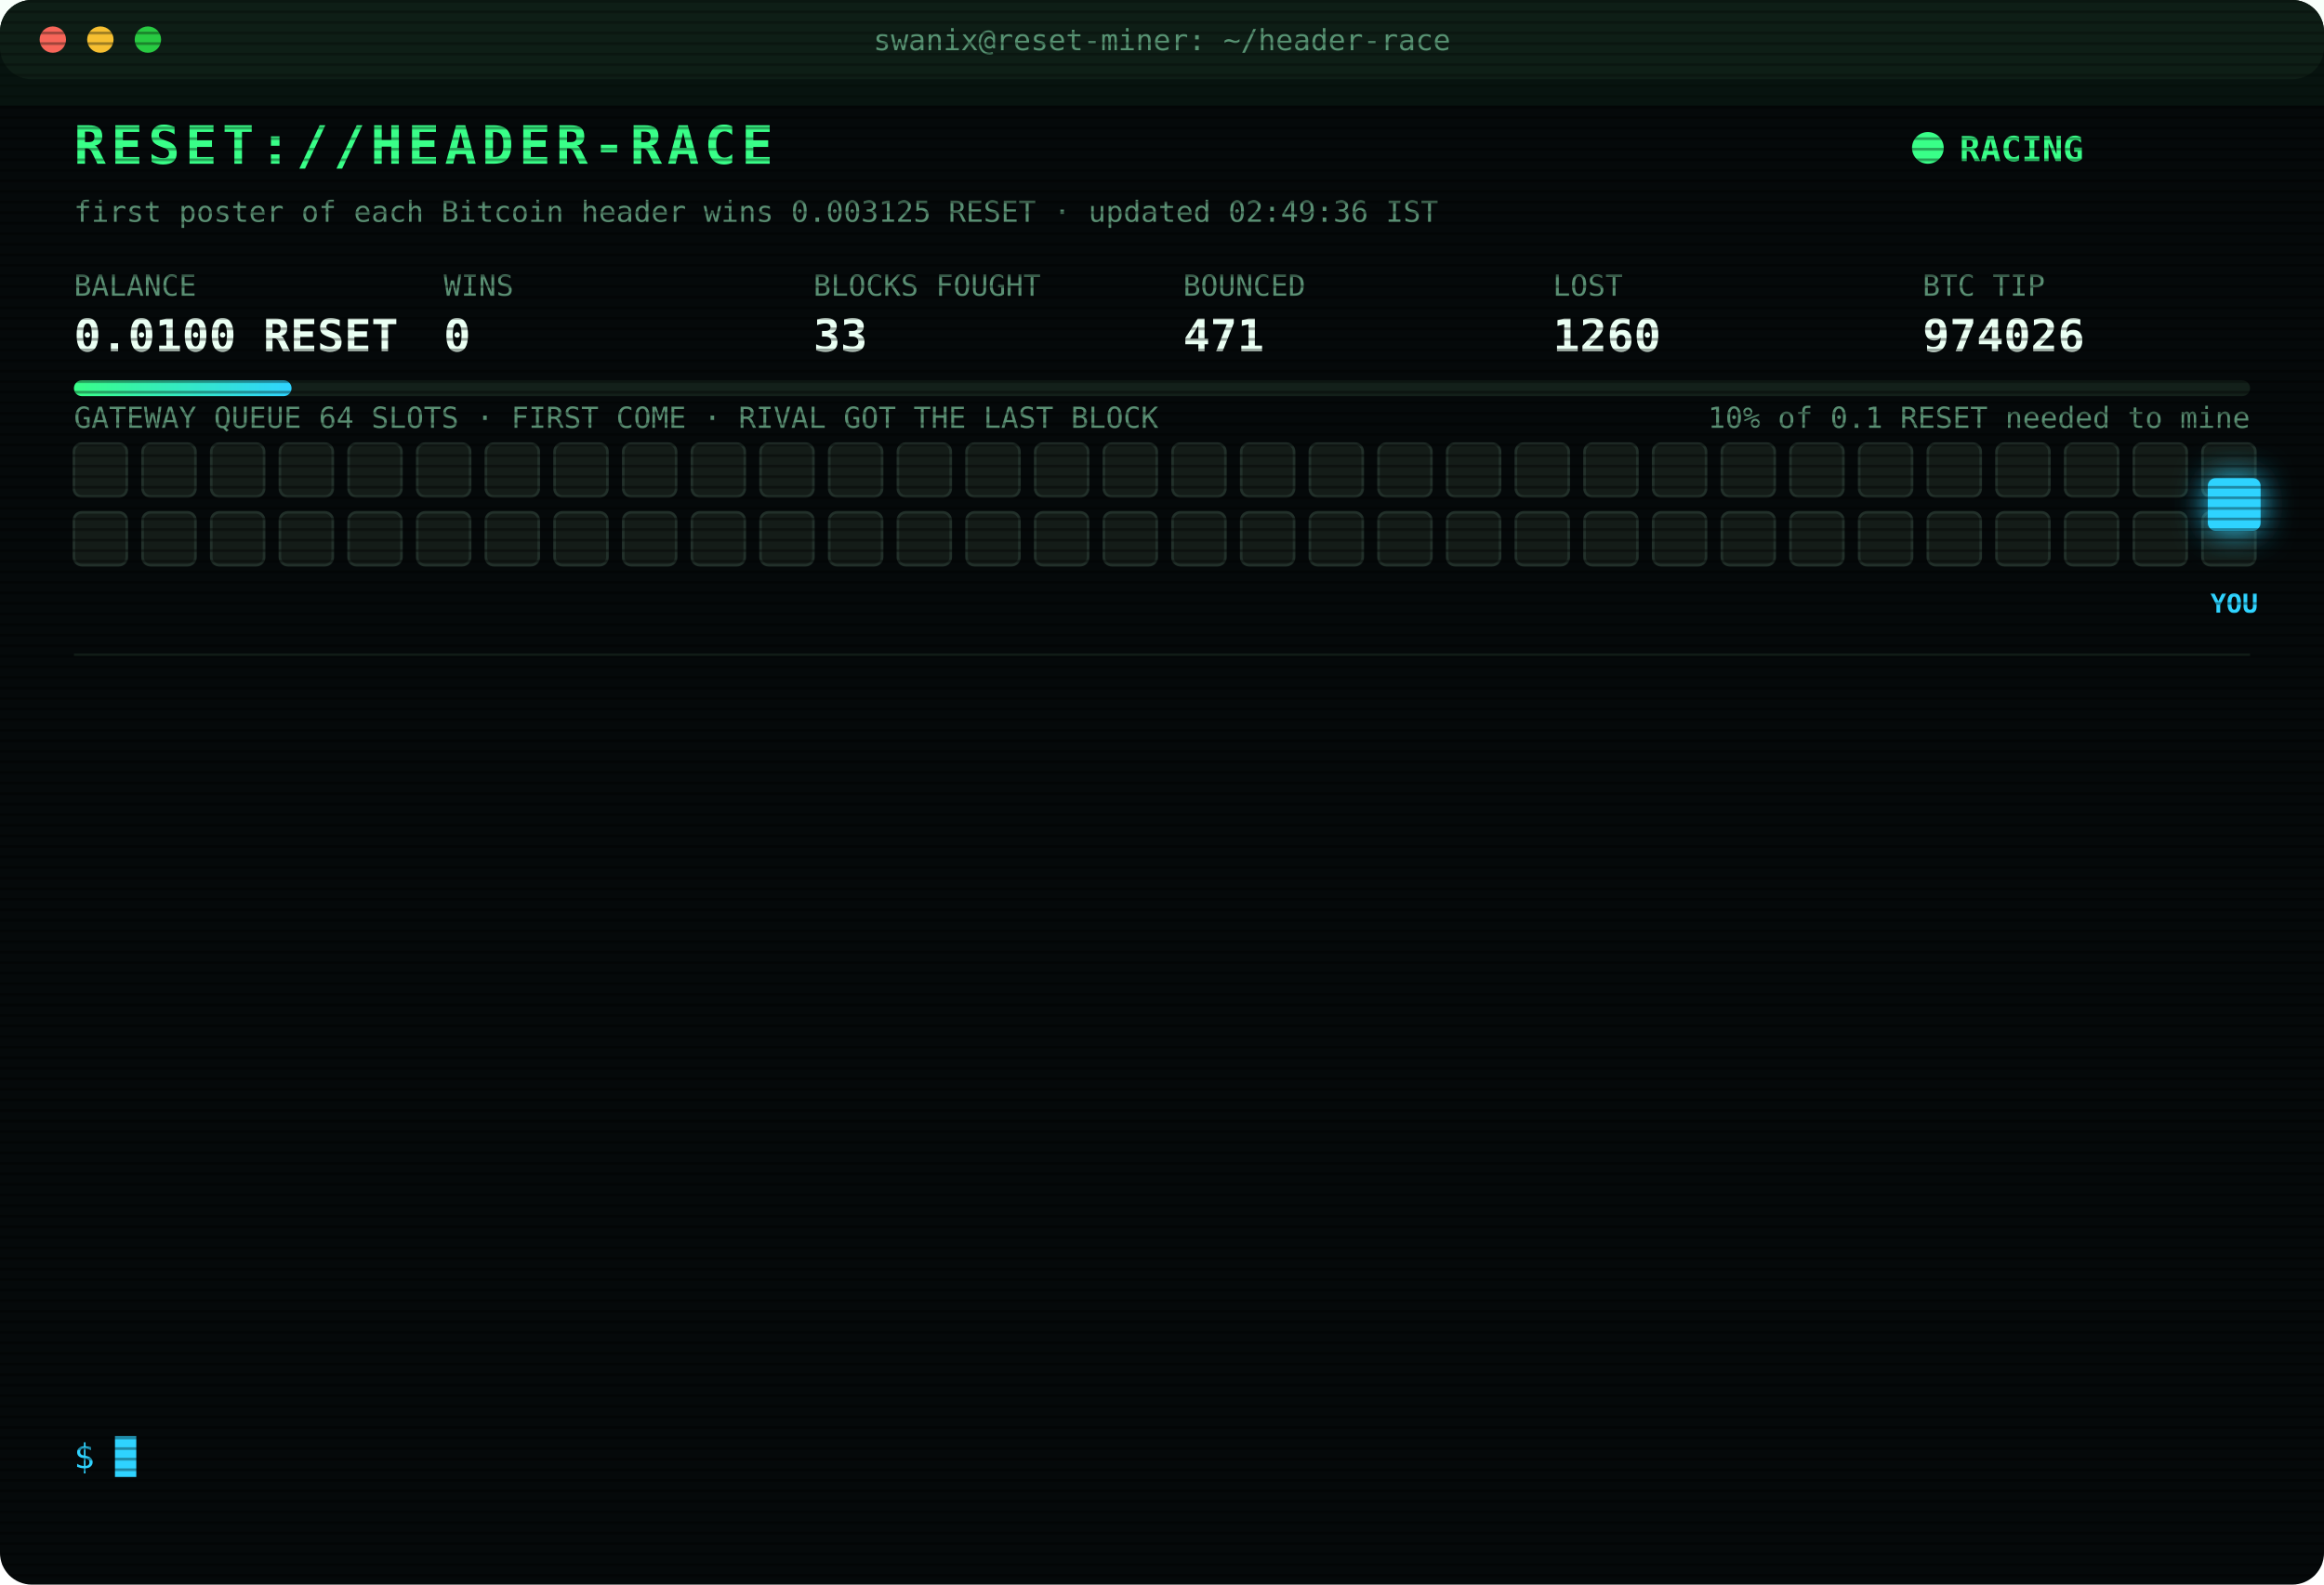
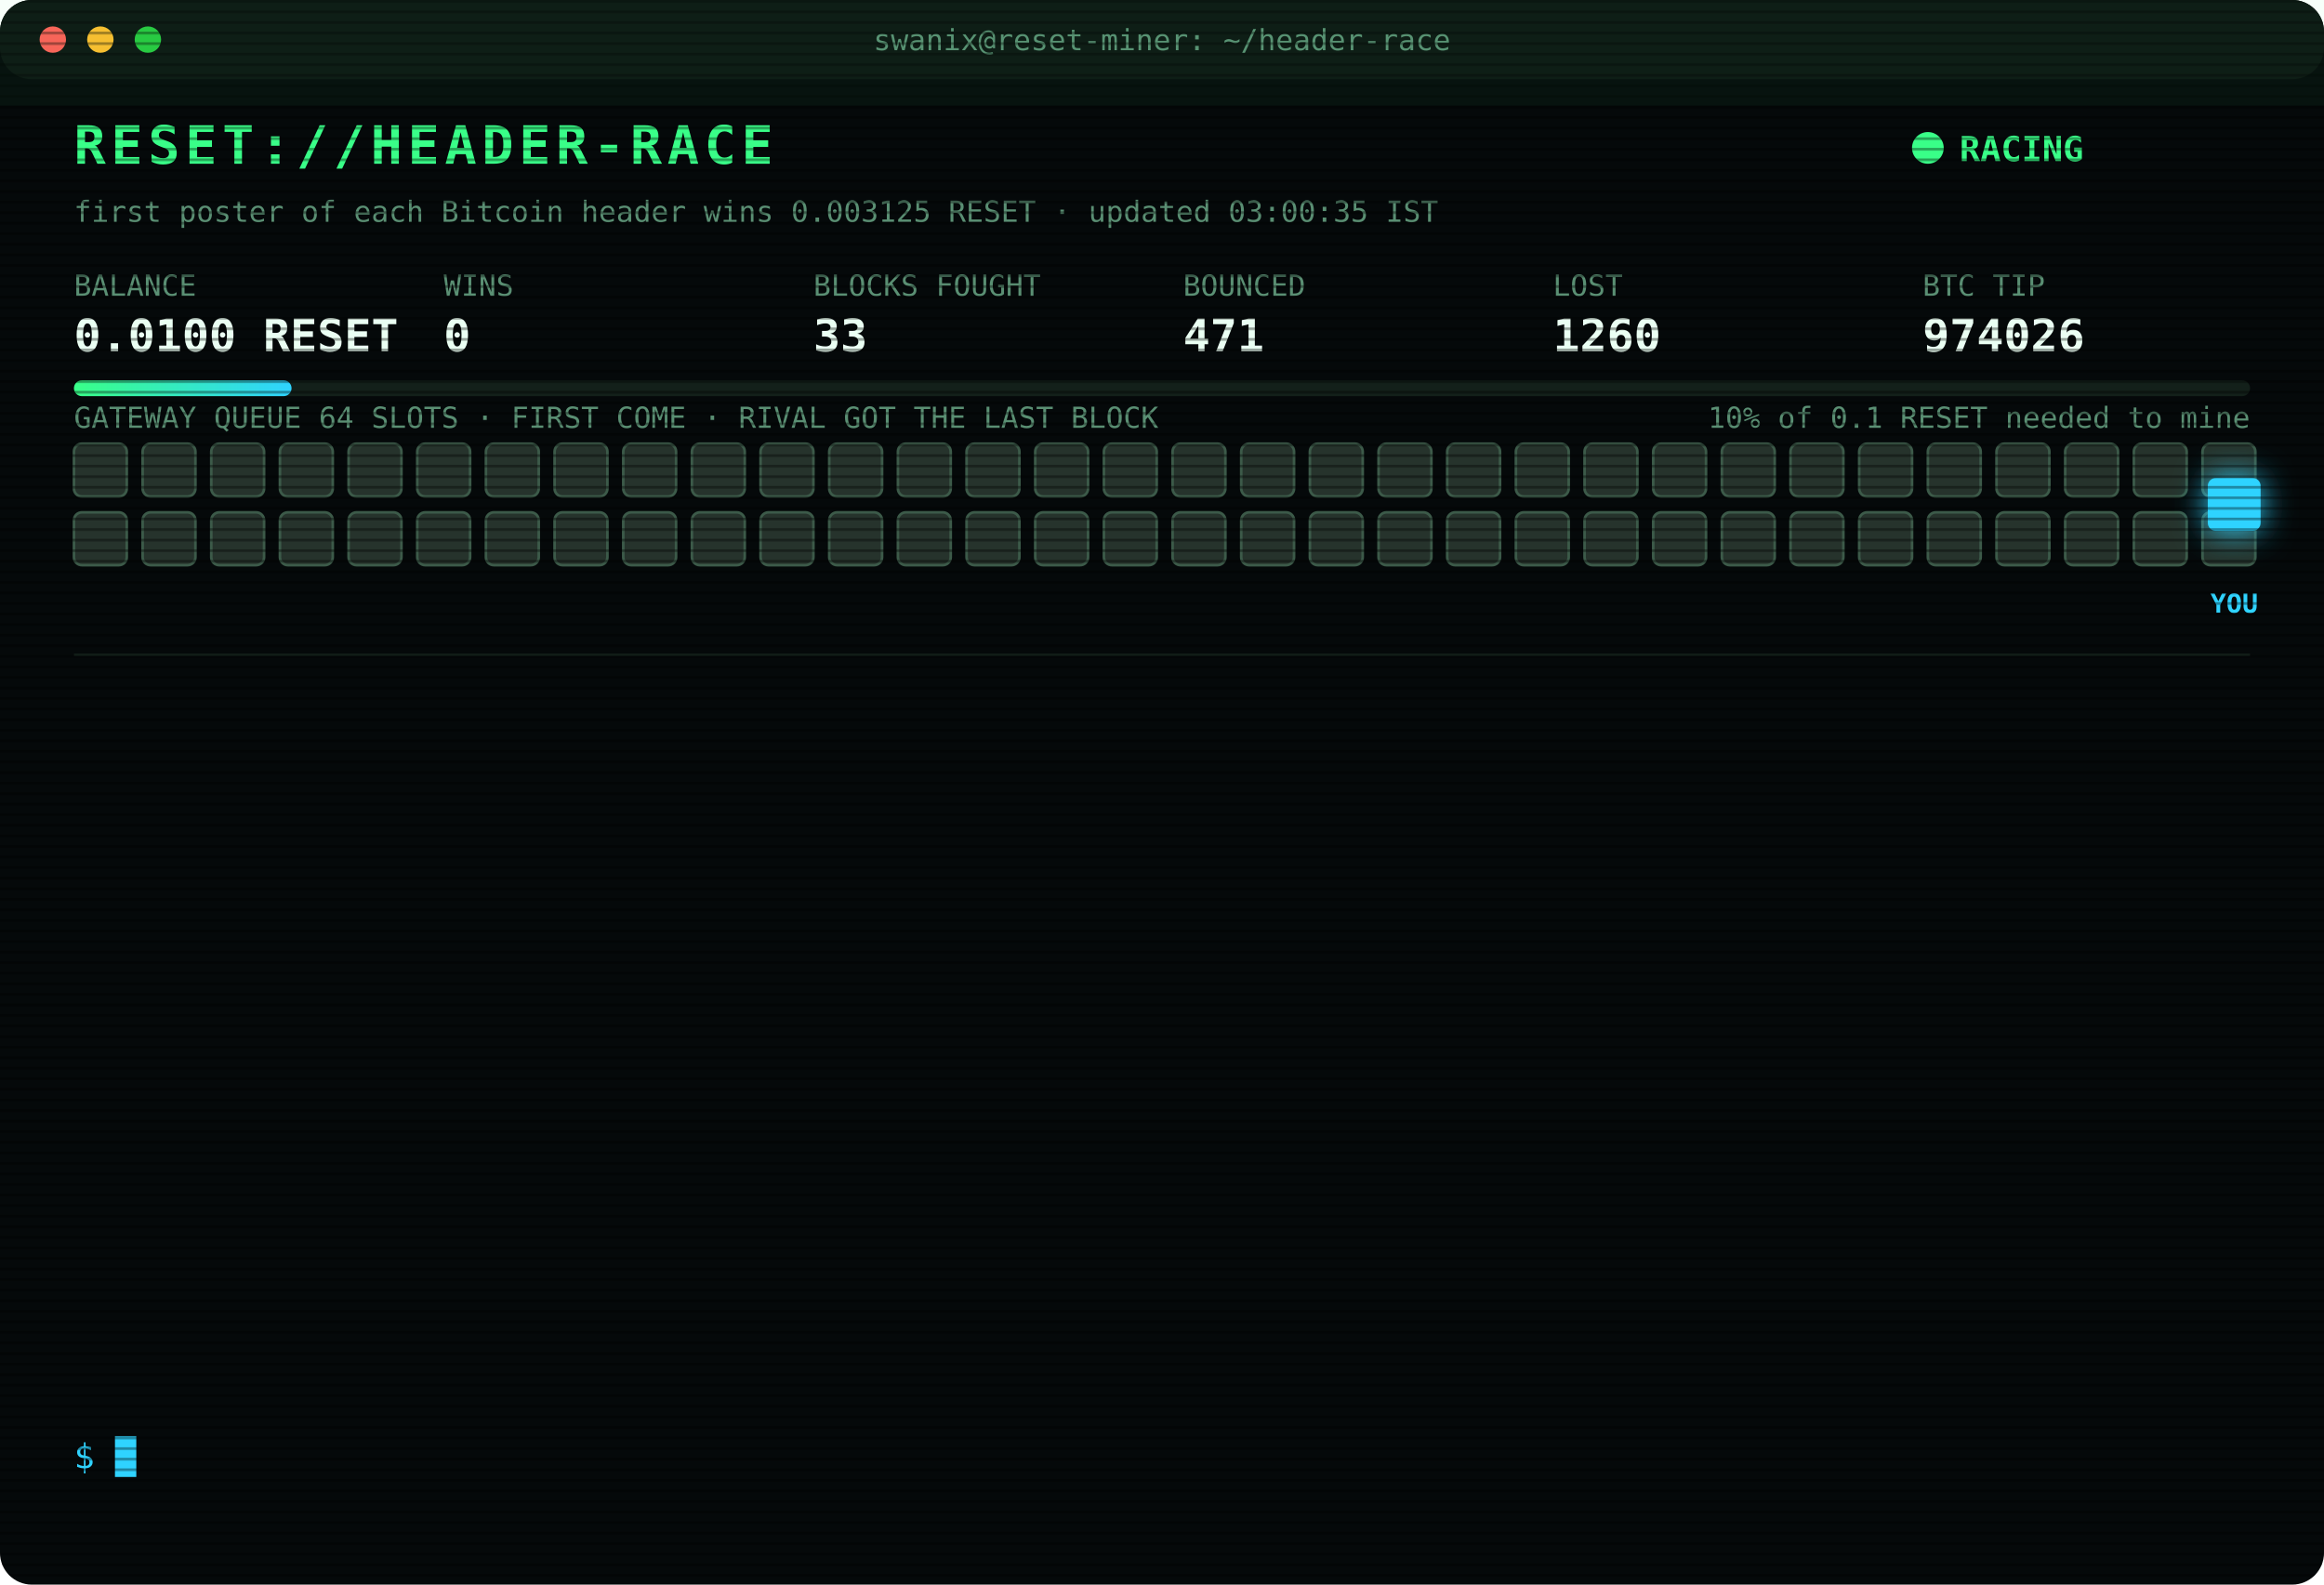
<svg xmlns="http://www.w3.org/2000/svg" width="880" height="600" viewBox="0 0 880 600" font-family="ui-monospace,SFMono-Regular,Menlo,Consolas,monospace">
  <style>
text{font-size:13px;fill:#7CFFB2}
.title{font-size:20px;font-weight:700;fill:#39FF88;letter-spacing:2px;animation:glitch 3s infinite steps(1)}
.sub{fill:#2fd3ff}.k{fill:#5a8f73;font-size:11px}.v{font-size:17px;font-weight:700;fill:#eafff3}
.ts{fill:#3f6b56}.boot{fill:#2fd3ff}.dim{fill:#5a8f73}.bad{fill:#ff4d6d}.warn{fill:#ffd23f}.mag{fill:#ff5cf0}.win{fill:#39FF88;font-weight:700}
.tag{font-size:10px;fill:#2fd3ff;font-weight:700}
.rival{fill:#26332c;stroke:#3c5a49;animation:jam 1.2s infinite alternate}
.idle{fill:#141c18;stroke:#22302a;animation:breathe 4s infinite}
.me{fill:#2fd3ff;filter:drop-shadow(0 0 6px #2fd3ff)}
.hover{animation:nudge 1.1s infinite ease-in-out}.bounce{animation:kick 1.4s infinite}
.ln{opacity:0;animation:in .4s forwards}
.cur{animation:blink 1s infinite steps(1)}
.scan{animation:scan 6s infinite linear}
.led{animation:blink 1.4s infinite}
@keyframes in{from{opacity:0;transform:translateX(-6px)}to{opacity:1;transform:none}}
@keyframes blink{50%{opacity:0}}
@keyframes jam{to{fill:#33463b}}
@keyframes breathe{50%{opacity:.4}}
@keyframes nudge{50%{transform:translateX(-10px)}}
@keyframes kick{0%,100%{transform:none}30%{transform:translateX(-14px)}55%{transform:translateX(10px) translateY(-6px)}}
@keyframes glitch{0%,92%{transform:none}93%{transform:translateX(2px);fill:#ff4d6d}95%{transform:translateX(-2px);fill:#2fd3ff}97%{transform:none}}
@keyframes scan{from{transform:translateY(-40px)}to{transform:translateY(600px)}}
</style>
  <defs>
    <pattern id="sl" width="4" height="4" patternUnits="userSpaceOnUse">
      <rect width="4" height="1" fill="#000" opacity=".35" />
    </pattern>
    <linearGradient id="bar">
      <stop offset="0" stop-color="#39FF88" />
      <stop offset="1" stop-color="#2fd3ff" />
    </linearGradient>
  </defs>
  <rect width="880" height="600" rx="12" fill="#05090a" />
  <rect width="880" height="30" rx="12" fill="#0d1512" />
  <circle cx="20" cy="15" r="5" fill="#ff5f57" />
  <circle cx="38" cy="15" r="5" fill="#febc2e" />
  <circle cx="56" cy="15" r="5" fill="#28c840" />
  <text x="440" y="19" text-anchor="middle" class="k">swanix@reset-miner: ~/header-race</text>
  <text x="28" y="62" class="title">RESET://HEADER-RACE</text>
  <circle class="led" cx="730" cy="56" r="6" fill="#39FF88" />
  <text x="742" y="61" class="win">RACING</text>
-   <text x="28" y="84" class="k">first poster of each Bitcoin header wins 0.003125 RESET · updated 02:49:36 IST</text>
+   <text x="28" y="84" class="k">first poster of each Bitcoin header wins 0.003125 RESET · updated 03:00:35 IST</text>
  <text x="28" y="112" class="k">BALANCE</text>
  <text x="28" y="133" class="v">0.0100 RESET</text>
  <text x="168" y="112" class="k">WINS</text>
  <text x="168" y="133" class="v">0</text>
  <text x="308" y="112" class="k">BLOCKS FOUGHT</text>
  <text x="308" y="133" class="v">33</text>
  <text x="448" y="112" class="k">BOUNCED</text>
  <text x="448" y="133" class="v">471</text>
  <text x="588" y="112" class="k">LOST</text>
  <text x="588" y="133" class="v">1260</text>
  <text x="728" y="112" class="k">BTC TIP</text>
  <text x="728" y="133" class="v">974026</text>
  <rect x="28" y="144" width="824" height="6" rx="3" fill="#13201a" />
  <rect x="28" y="144" width="82.4" height="6" rx="3" fill="url(#bar)" />
  <text x="852" y="162" text-anchor="end" class="k">10% of 0.1 RESET needed to mine</text>
  <text x="28" y="162" class="k">GATEWAY QUEUE 64 SLOTS · FIRST COME · RIVAL GOT THE LAST BLOCK</text>
-   <rect class="idle" x="28" y="168" width="20" height="20" rx="3" style="animation-delay:0.00s" />
-   <rect class="idle" x="54" y="168" width="20" height="20" rx="3" style="animation-delay:0.05s" />
-   <rect class="idle" x="80" y="168" width="20" height="20" rx="3" style="animation-delay:0.10s" />
-   <rect class="idle" x="106" y="168" width="20" height="20" rx="3" style="animation-delay:0.15s" />
-   <rect class="idle" x="132" y="168" width="20" height="20" rx="3" style="animation-delay:0.20s" />
-   <rect class="idle" x="158" y="168" width="20" height="20" rx="3" style="animation-delay:0.25s" />
-   <rect class="idle" x="184" y="168" width="20" height="20" rx="3" style="animation-delay:0.30s" />
-   <rect class="idle" x="210" y="168" width="20" height="20" rx="3" style="animation-delay:0.35s" />
-   <rect class="idle" x="236" y="168" width="20" height="20" rx="3" style="animation-delay:0.40s" />
-   <rect class="idle" x="262" y="168" width="20" height="20" rx="3" style="animation-delay:0.45s" />
-   <rect class="idle" x="288" y="168" width="20" height="20" rx="3" style="animation-delay:0.50s" />
-   <rect class="idle" x="314" y="168" width="20" height="20" rx="3" style="animation-delay:0.55s" />
-   <rect class="idle" x="340" y="168" width="20" height="20" rx="3" style="animation-delay:0.60s" />
-   <rect class="idle" x="366" y="168" width="20" height="20" rx="3" style="animation-delay:0.65s" />
-   <rect class="idle" x="392" y="168" width="20" height="20" rx="3" style="animation-delay:0.70s" />
-   <rect class="idle" x="418" y="168" width="20" height="20" rx="3" style="animation-delay:0.75s" />
-   <rect class="idle" x="444" y="168" width="20" height="20" rx="3" style="animation-delay:0.80s" />
-   <rect class="idle" x="470" y="168" width="20" height="20" rx="3" style="animation-delay:0.85s" />
-   <rect class="idle" x="496" y="168" width="20" height="20" rx="3" style="animation-delay:0.90s" />
-   <rect class="idle" x="522" y="168" width="20" height="20" rx="3" style="animation-delay:0.95s" />
-   <rect class="idle" x="548" y="168" width="20" height="20" rx="3" style="animation-delay:1.00s" />
-   <rect class="idle" x="574" y="168" width="20" height="20" rx="3" style="animation-delay:1.05s" />
-   <rect class="idle" x="600" y="168" width="20" height="20" rx="3" style="animation-delay:1.10s" />
-   <rect class="idle" x="626" y="168" width="20" height="20" rx="3" style="animation-delay:1.15s" />
-   <rect class="idle" x="652" y="168" width="20" height="20" rx="3" style="animation-delay:1.20s" />
-   <rect class="idle" x="678" y="168" width="20" height="20" rx="3" style="animation-delay:1.25s" />
-   <rect class="idle" x="704" y="168" width="20" height="20" rx="3" style="animation-delay:1.30s" />
-   <rect class="idle" x="730" y="168" width="20" height="20" rx="3" style="animation-delay:1.35s" />
-   <rect class="idle" x="756" y="168" width="20" height="20" rx="3" style="animation-delay:1.40s" />
-   <rect class="idle" x="782" y="168" width="20" height="20" rx="3" style="animation-delay:1.45s" />
-   <rect class="idle" x="808" y="168" width="20" height="20" rx="3" style="animation-delay:1.50s" />
-   <rect class="idle" x="834" y="168" width="20" height="20" rx="3" style="animation-delay:1.55s" />
-   <rect class="idle" x="28" y="194" width="20" height="20" rx="3" style="animation-delay:1.60s" />
-   <rect class="idle" x="54" y="194" width="20" height="20" rx="3" style="animation-delay:1.65s" />
-   <rect class="idle" x="80" y="194" width="20" height="20" rx="3" style="animation-delay:1.70s" />
-   <rect class="idle" x="106" y="194" width="20" height="20" rx="3" style="animation-delay:1.75s" />
-   <rect class="idle" x="132" y="194" width="20" height="20" rx="3" style="animation-delay:1.80s" />
-   <rect class="idle" x="158" y="194" width="20" height="20" rx="3" style="animation-delay:1.85s" />
-   <rect class="idle" x="184" y="194" width="20" height="20" rx="3" style="animation-delay:1.90s" />
-   <rect class="idle" x="210" y="194" width="20" height="20" rx="3" style="animation-delay:1.95s" />
-   <rect class="idle" x="236" y="194" width="20" height="20" rx="3" style="animation-delay:2.00s" />
-   <rect class="idle" x="262" y="194" width="20" height="20" rx="3" style="animation-delay:2.05s" />
-   <rect class="idle" x="288" y="194" width="20" height="20" rx="3" style="animation-delay:2.10s" />
-   <rect class="idle" x="314" y="194" width="20" height="20" rx="3" style="animation-delay:2.15s" />
-   <rect class="idle" x="340" y="194" width="20" height="20" rx="3" style="animation-delay:2.20s" />
-   <rect class="idle" x="366" y="194" width="20" height="20" rx="3" style="animation-delay:2.25s" />
-   <rect class="idle" x="392" y="194" width="20" height="20" rx="3" style="animation-delay:2.30s" />
-   <rect class="idle" x="418" y="194" width="20" height="20" rx="3" style="animation-delay:2.35s" />
-   <rect class="idle" x="444" y="194" width="20" height="20" rx="3" style="animation-delay:2.40s" />
-   <rect class="idle" x="470" y="194" width="20" height="20" rx="3" style="animation-delay:2.45s" />
-   <rect class="idle" x="496" y="194" width="20" height="20" rx="3" style="animation-delay:2.50s" />
-   <rect class="idle" x="522" y="194" width="20" height="20" rx="3" style="animation-delay:2.55s" />
-   <rect class="idle" x="548" y="194" width="20" height="20" rx="3" style="animation-delay:2.60s" />
-   <rect class="idle" x="574" y="194" width="20" height="20" rx="3" style="animation-delay:2.65s" />
-   <rect class="idle" x="600" y="194" width="20" height="20" rx="3" style="animation-delay:2.70s" />
-   <rect class="idle" x="626" y="194" width="20" height="20" rx="3" style="animation-delay:2.75s" />
-   <rect class="idle" x="652" y="194" width="20" height="20" rx="3" style="animation-delay:2.80s" />
-   <rect class="idle" x="678" y="194" width="20" height="20" rx="3" style="animation-delay:2.85s" />
-   <rect class="idle" x="704" y="194" width="20" height="20" rx="3" style="animation-delay:2.90s" />
-   <rect class="idle" x="730" y="194" width="20" height="20" rx="3" style="animation-delay:2.95s" />
-   <rect class="idle" x="756" y="194" width="20" height="20" rx="3" style="animation-delay:3.00s" />
-   <rect class="idle" x="782" y="194" width="20" height="20" rx="3" style="animation-delay:3.05s" />
-   <rect class="idle" x="808" y="194" width="20" height="20" rx="3" style="animation-delay:3.10s" />
-   <rect class="idle" x="834" y="194" width="20" height="20" rx="3" style="animation-delay:3.15s" />
+   <rect class="rival" x="28" y="168" width="20" height="20" rx="3" style="animation-delay:0.00s" />
+   <rect class="rival" x="54" y="168" width="20" height="20" rx="3" style="animation-delay:0.05s" />
+   <rect class="rival" x="80" y="168" width="20" height="20" rx="3" style="animation-delay:0.10s" />
+   <rect class="rival" x="106" y="168" width="20" height="20" rx="3" style="animation-delay:0.15s" />
+   <rect class="rival" x="132" y="168" width="20" height="20" rx="3" style="animation-delay:0.20s" />
+   <rect class="rival" x="158" y="168" width="20" height="20" rx="3" style="animation-delay:0.25s" />
+   <rect class="rival" x="184" y="168" width="20" height="20" rx="3" style="animation-delay:0.30s" />
+   <rect class="rival" x="210" y="168" width="20" height="20" rx="3" style="animation-delay:0.35s" />
+   <rect class="rival" x="236" y="168" width="20" height="20" rx="3" style="animation-delay:0.40s" />
+   <rect class="rival" x="262" y="168" width="20" height="20" rx="3" style="animation-delay:0.45s" />
+   <rect class="rival" x="288" y="168" width="20" height="20" rx="3" style="animation-delay:0.50s" />
+   <rect class="rival" x="314" y="168" width="20" height="20" rx="3" style="animation-delay:0.55s" />
+   <rect class="rival" x="340" y="168" width="20" height="20" rx="3" style="animation-delay:0.60s" />
+   <rect class="rival" x="366" y="168" width="20" height="20" rx="3" style="animation-delay:0.65s" />
+   <rect class="rival" x="392" y="168" width="20" height="20" rx="3" style="animation-delay:0.70s" />
+   <rect class="rival" x="418" y="168" width="20" height="20" rx="3" style="animation-delay:0.75s" />
+   <rect class="rival" x="444" y="168" width="20" height="20" rx="3" style="animation-delay:0.80s" />
+   <rect class="rival" x="470" y="168" width="20" height="20" rx="3" style="animation-delay:0.85s" />
+   <rect class="rival" x="496" y="168" width="20" height="20" rx="3" style="animation-delay:0.90s" />
+   <rect class="rival" x="522" y="168" width="20" height="20" rx="3" style="animation-delay:0.95s" />
+   <rect class="rival" x="548" y="168" width="20" height="20" rx="3" style="animation-delay:1.00s" />
+   <rect class="rival" x="574" y="168" width="20" height="20" rx="3" style="animation-delay:1.05s" />
+   <rect class="rival" x="600" y="168" width="20" height="20" rx="3" style="animation-delay:1.10s" />
+   <rect class="rival" x="626" y="168" width="20" height="20" rx="3" style="animation-delay:1.15s" />
+   <rect class="rival" x="652" y="168" width="20" height="20" rx="3" style="animation-delay:1.20s" />
+   <rect class="rival" x="678" y="168" width="20" height="20" rx="3" style="animation-delay:1.25s" />
+   <rect class="rival" x="704" y="168" width="20" height="20" rx="3" style="animation-delay:1.30s" />
+   <rect class="rival" x="730" y="168" width="20" height="20" rx="3" style="animation-delay:1.35s" />
+   <rect class="rival" x="756" y="168" width="20" height="20" rx="3" style="animation-delay:1.40s" />
+   <rect class="rival" x="782" y="168" width="20" height="20" rx="3" style="animation-delay:1.45s" />
+   <rect class="rival" x="808" y="168" width="20" height="20" rx="3" style="animation-delay:1.50s" />
+   <rect class="rival" x="834" y="168" width="20" height="20" rx="3" style="animation-delay:1.55s" />
+   <rect class="rival" x="28" y="194" width="20" height="20" rx="3" style="animation-delay:1.60s" />
+   <rect class="rival" x="54" y="194" width="20" height="20" rx="3" style="animation-delay:1.65s" />
+   <rect class="rival" x="80" y="194" width="20" height="20" rx="3" style="animation-delay:1.70s" />
+   <rect class="rival" x="106" y="194" width="20" height="20" rx="3" style="animation-delay:1.75s" />
+   <rect class="rival" x="132" y="194" width="20" height="20" rx="3" style="animation-delay:1.80s" />
+   <rect class="rival" x="158" y="194" width="20" height="20" rx="3" style="animation-delay:1.85s" />
+   <rect class="rival" x="184" y="194" width="20" height="20" rx="3" style="animation-delay:1.90s" />
+   <rect class="rival" x="210" y="194" width="20" height="20" rx="3" style="animation-delay:1.95s" />
+   <rect class="rival" x="236" y="194" width="20" height="20" rx="3" style="animation-delay:2.00s" />
+   <rect class="rival" x="262" y="194" width="20" height="20" rx="3" style="animation-delay:2.05s" />
+   <rect class="rival" x="288" y="194" width="20" height="20" rx="3" style="animation-delay:2.10s" />
+   <rect class="rival" x="314" y="194" width="20" height="20" rx="3" style="animation-delay:2.15s" />
+   <rect class="rival" x="340" y="194" width="20" height="20" rx="3" style="animation-delay:2.20s" />
+   <rect class="rival" x="366" y="194" width="20" height="20" rx="3" style="animation-delay:2.25s" />
+   <rect class="rival" x="392" y="194" width="20" height="20" rx="3" style="animation-delay:2.30s" />
+   <rect class="rival" x="418" y="194" width="20" height="20" rx="3" style="animation-delay:2.35s" />
+   <rect class="rival" x="444" y="194" width="20" height="20" rx="3" style="animation-delay:2.40s" />
+   <rect class="rival" x="470" y="194" width="20" height="20" rx="3" style="animation-delay:2.45s" />
+   <rect class="rival" x="496" y="194" width="20" height="20" rx="3" style="animation-delay:2.50s" />
+   <rect class="rival" x="522" y="194" width="20" height="20" rx="3" style="animation-delay:2.55s" />
+   <rect class="rival" x="548" y="194" width="20" height="20" rx="3" style="animation-delay:2.60s" />
+   <rect class="rival" x="574" y="194" width="20" height="20" rx="3" style="animation-delay:2.65s" />
+   <rect class="rival" x="600" y="194" width="20" height="20" rx="3" style="animation-delay:2.70s" />
+   <rect class="rival" x="626" y="194" width="20" height="20" rx="3" style="animation-delay:2.75s" />
+   <rect class="rival" x="652" y="194" width="20" height="20" rx="3" style="animation-delay:2.80s" />
+   <rect class="rival" x="678" y="194" width="20" height="20" rx="3" style="animation-delay:2.85s" />
+   <rect class="rival" x="704" y="194" width="20" height="20" rx="3" style="animation-delay:2.90s" />
+   <rect class="rival" x="730" y="194" width="20" height="20" rx="3" style="animation-delay:2.95s" />
+   <rect class="rival" x="756" y="194" width="20" height="20" rx="3" style="animation-delay:3.00s" />
+   <rect class="rival" x="782" y="194" width="20" height="20" rx="3" style="animation-delay:3.05s" />
+   <rect class="rival" x="808" y="194" width="20" height="20" rx="3" style="animation-delay:3.10s" />
+   <rect class="rival" x="834" y="194" width="20" height="20" rx="3" style="animation-delay:3.15s" />
  <g class="hover">
    <rect class="me" x="836" y="181" width="20" height="20" rx="3" />
    <text class="tag" x="846" y="232" text-anchor="middle">YOU</text>
  </g>
  <line x1="28" x2="852" y1="248" y2="248" stroke="#13201a" />
  <g class="ln" style="animation-delay:0.40s">
    <text x="28" y="270" class="ts">01:17:31</text>
    <text x="104" y="270" class="bad">[GATEWAY DOWN] no response · 312ms</text>
  </g>
  <g class="ln" style="animation-delay:0.65s">
    <text x="28" y="292" class="ts">01:19:34</text>
    <text x="104" y="292" class="bad">[LOST] #974015 taken by a rival miner</text>
  </g>
  <g class="ln" style="animation-delay:0.90s">
    <text x="28" y="314" class="ts">01:24:36</text>
    <text x="104" y="314" class="bad">[LOST] #974016 taken by a rival miner</text>
  </g>
  <g class="ln" style="animation-delay:1.15s">
    <text x="28" y="336" class="ts">01:28:51</text>
    <text x="104" y="336" class="bad">[LOST] #974017 taken by a rival miner</text>
  </g>
  <g class="ln" style="animation-delay:1.40s">
    <text x="28" y="358" class="ts">01:34:27</text>
    <text x="104" y="358" class="bad">[LOST] #974019 taken by a rival miner</text>
  </g>
  <g class="ln" style="animation-delay:1.65s">
    <text x="28" y="380" class="ts">01:34:33</text>
    <text x="104" y="380" class="bad">[LOST] #974020 taken by a rival miner</text>
  </g>
  <g class="ln" style="animation-delay:1.90s">
    <text x="28" y="402" class="ts">01:56:24</text>
    <text x="104" y="402" class="bad">[LOST] #974022 taken by a rival miner</text>
  </g>
  <g class="ln" style="animation-delay:2.15s">
    <text x="28" y="424" class="ts">02:04:49</text>
    <text x="104" y="424" class="bad">[LOST] #974023 taken by a rival miner</text>
  </g>
  <g class="ln" style="animation-delay:2.40s">
    <text x="28" y="446" class="ts">02:19:06</text>
    <text x="104" y="446" class="bad">[LOST] #974024 taken by a rival miner</text>
  </g>
  <g class="ln" style="animation-delay:2.65s">
    <text x="28" y="468" class="ts">02:21:05</text>
    <text x="104" y="468" class="bad">[LOST] #974025 taken by a rival miner</text>
  </g>
  <g class="ln" style="animation-delay:2.90s">
    <text x="28" y="490" class="ts">02:48:40</text>
    <text x="104" y="490" class="bad">[GATEWAY DOWN] no response · 300ms</text>
  </g>
  <g class="ln" style="animation-delay:3.15s">
    <text x="28" y="512" class="ts">02:49:10</text>
    <text x="104" y="512" class="bad">[GATEWAY DOWN] no response · 303ms</text>
  </g>
  <g class="ln" style="animation-delay:3.40s">
    <text x="28" y="534" class="ts">02:49:36</text>
    <text x="104" y="534" class="bad">[LOST] #974026 taken by a rival miner</text>
  </g>
  <text x="28" y="556" class="sub">$ <tspan class="cur">█</tspan>
  </text>
  <rect width="880" height="600" rx="12" fill="url(#sl)" pointer-events="none" />
  <rect class="scan" width="880" height="40" fill="#39FF88" opacity=".04" />
</svg>
